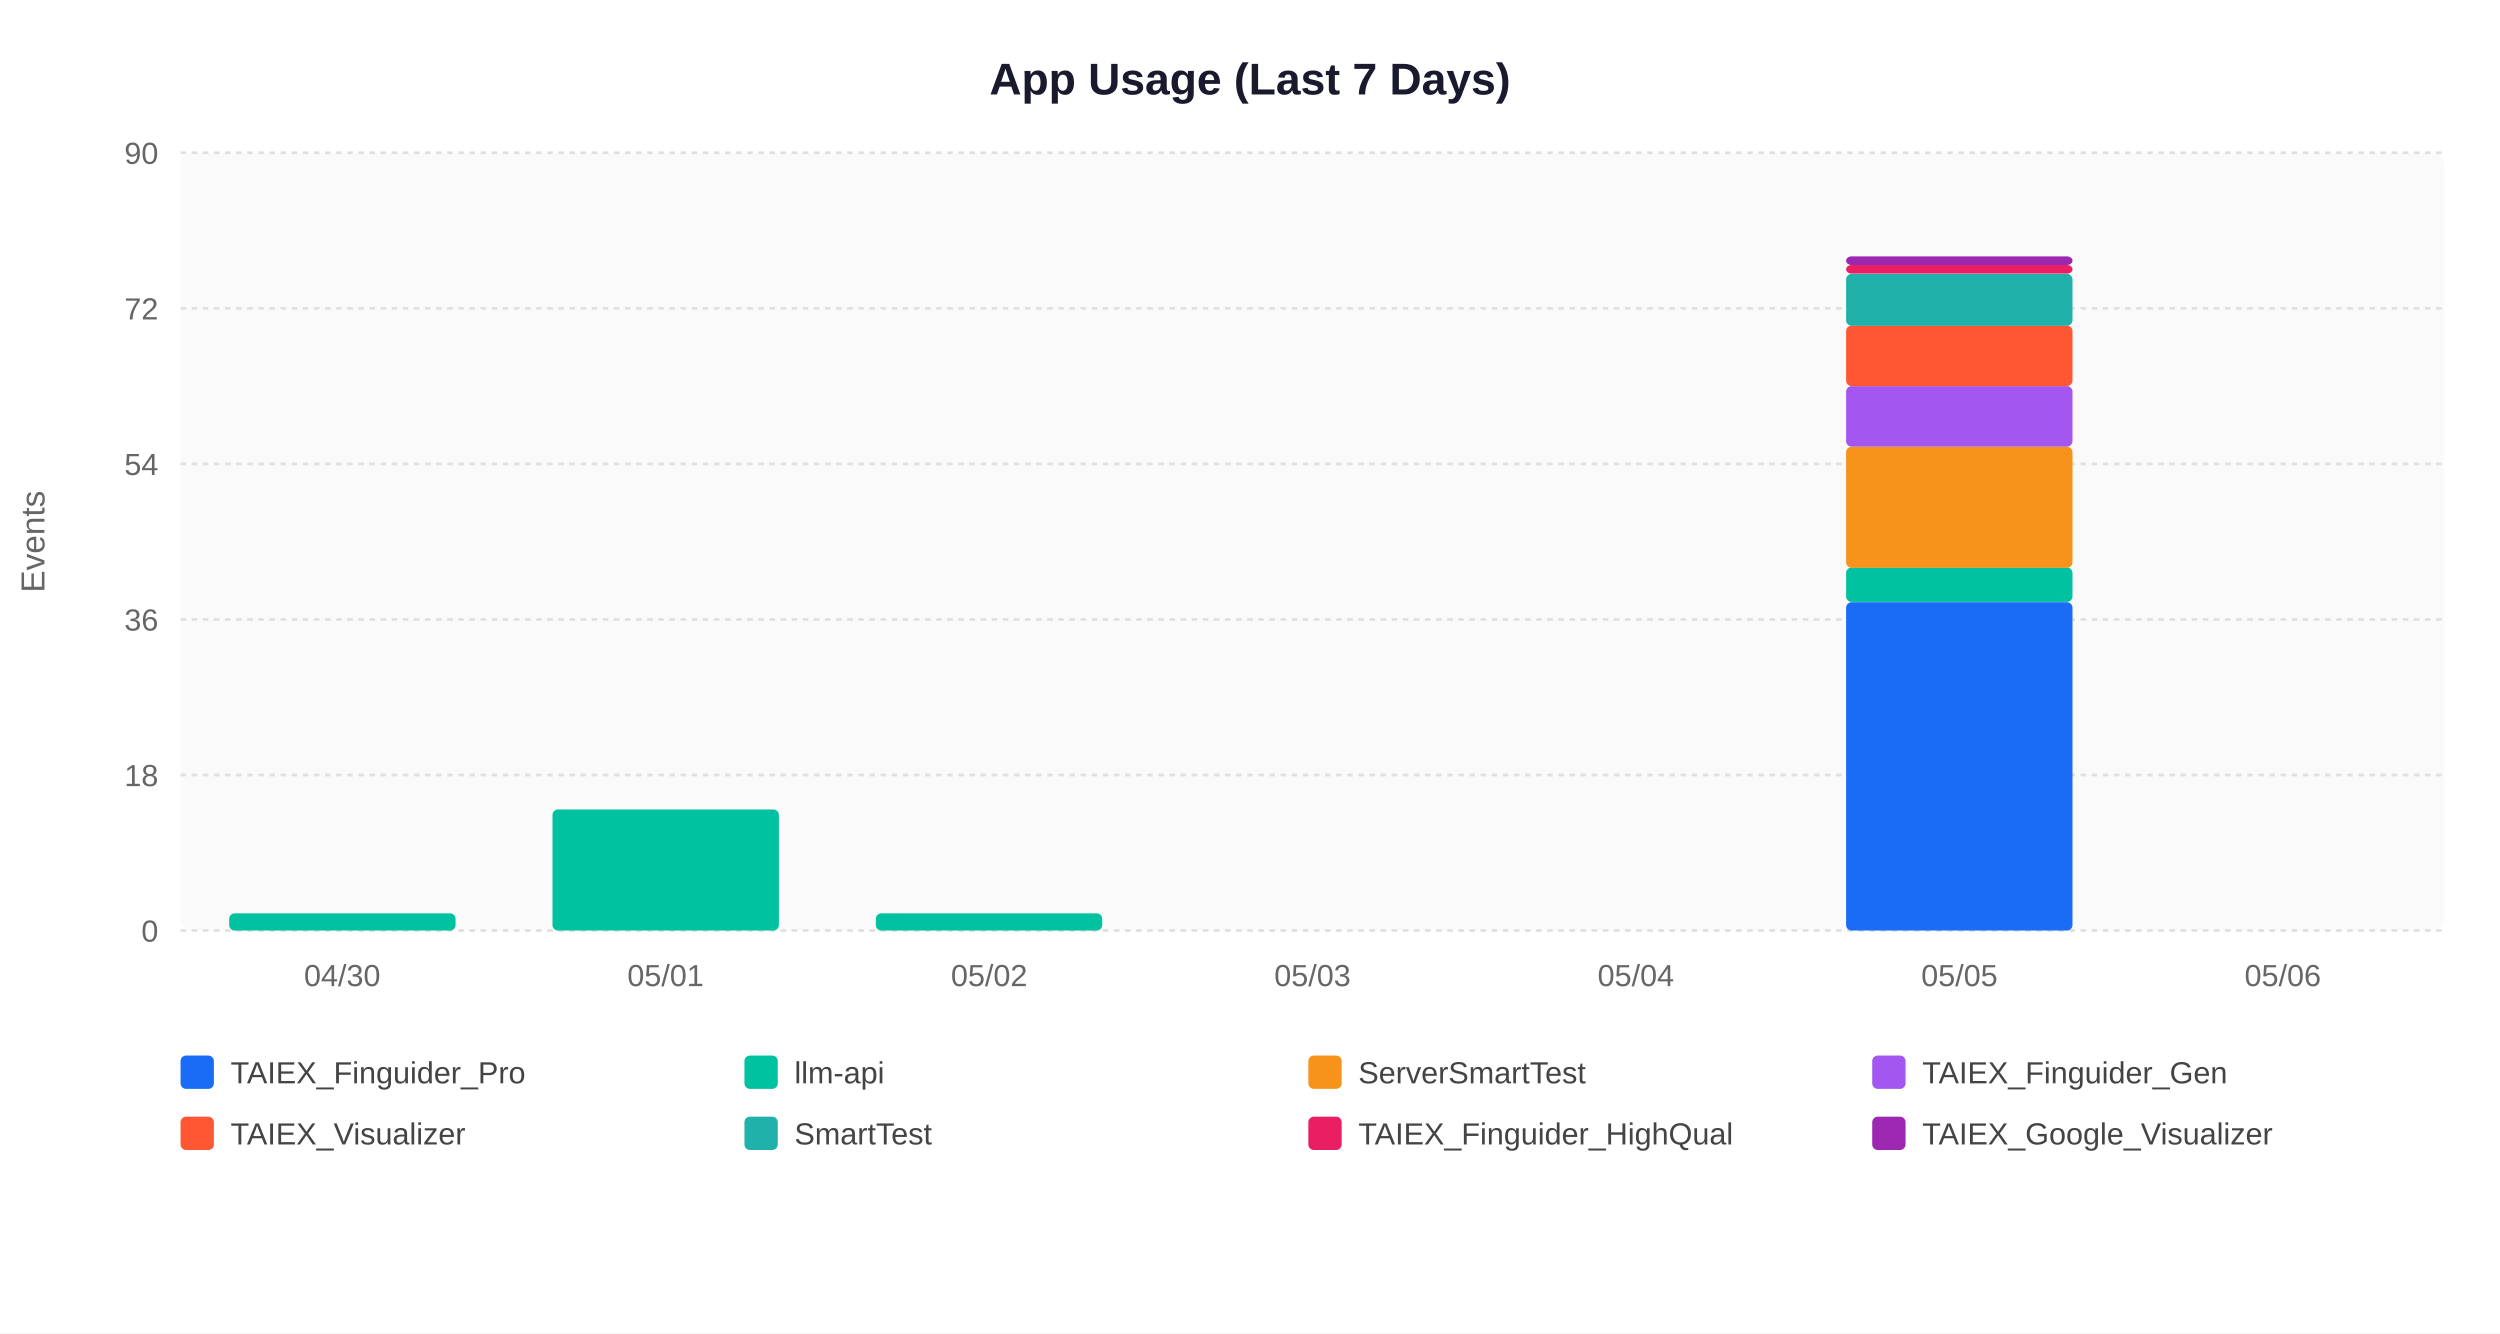
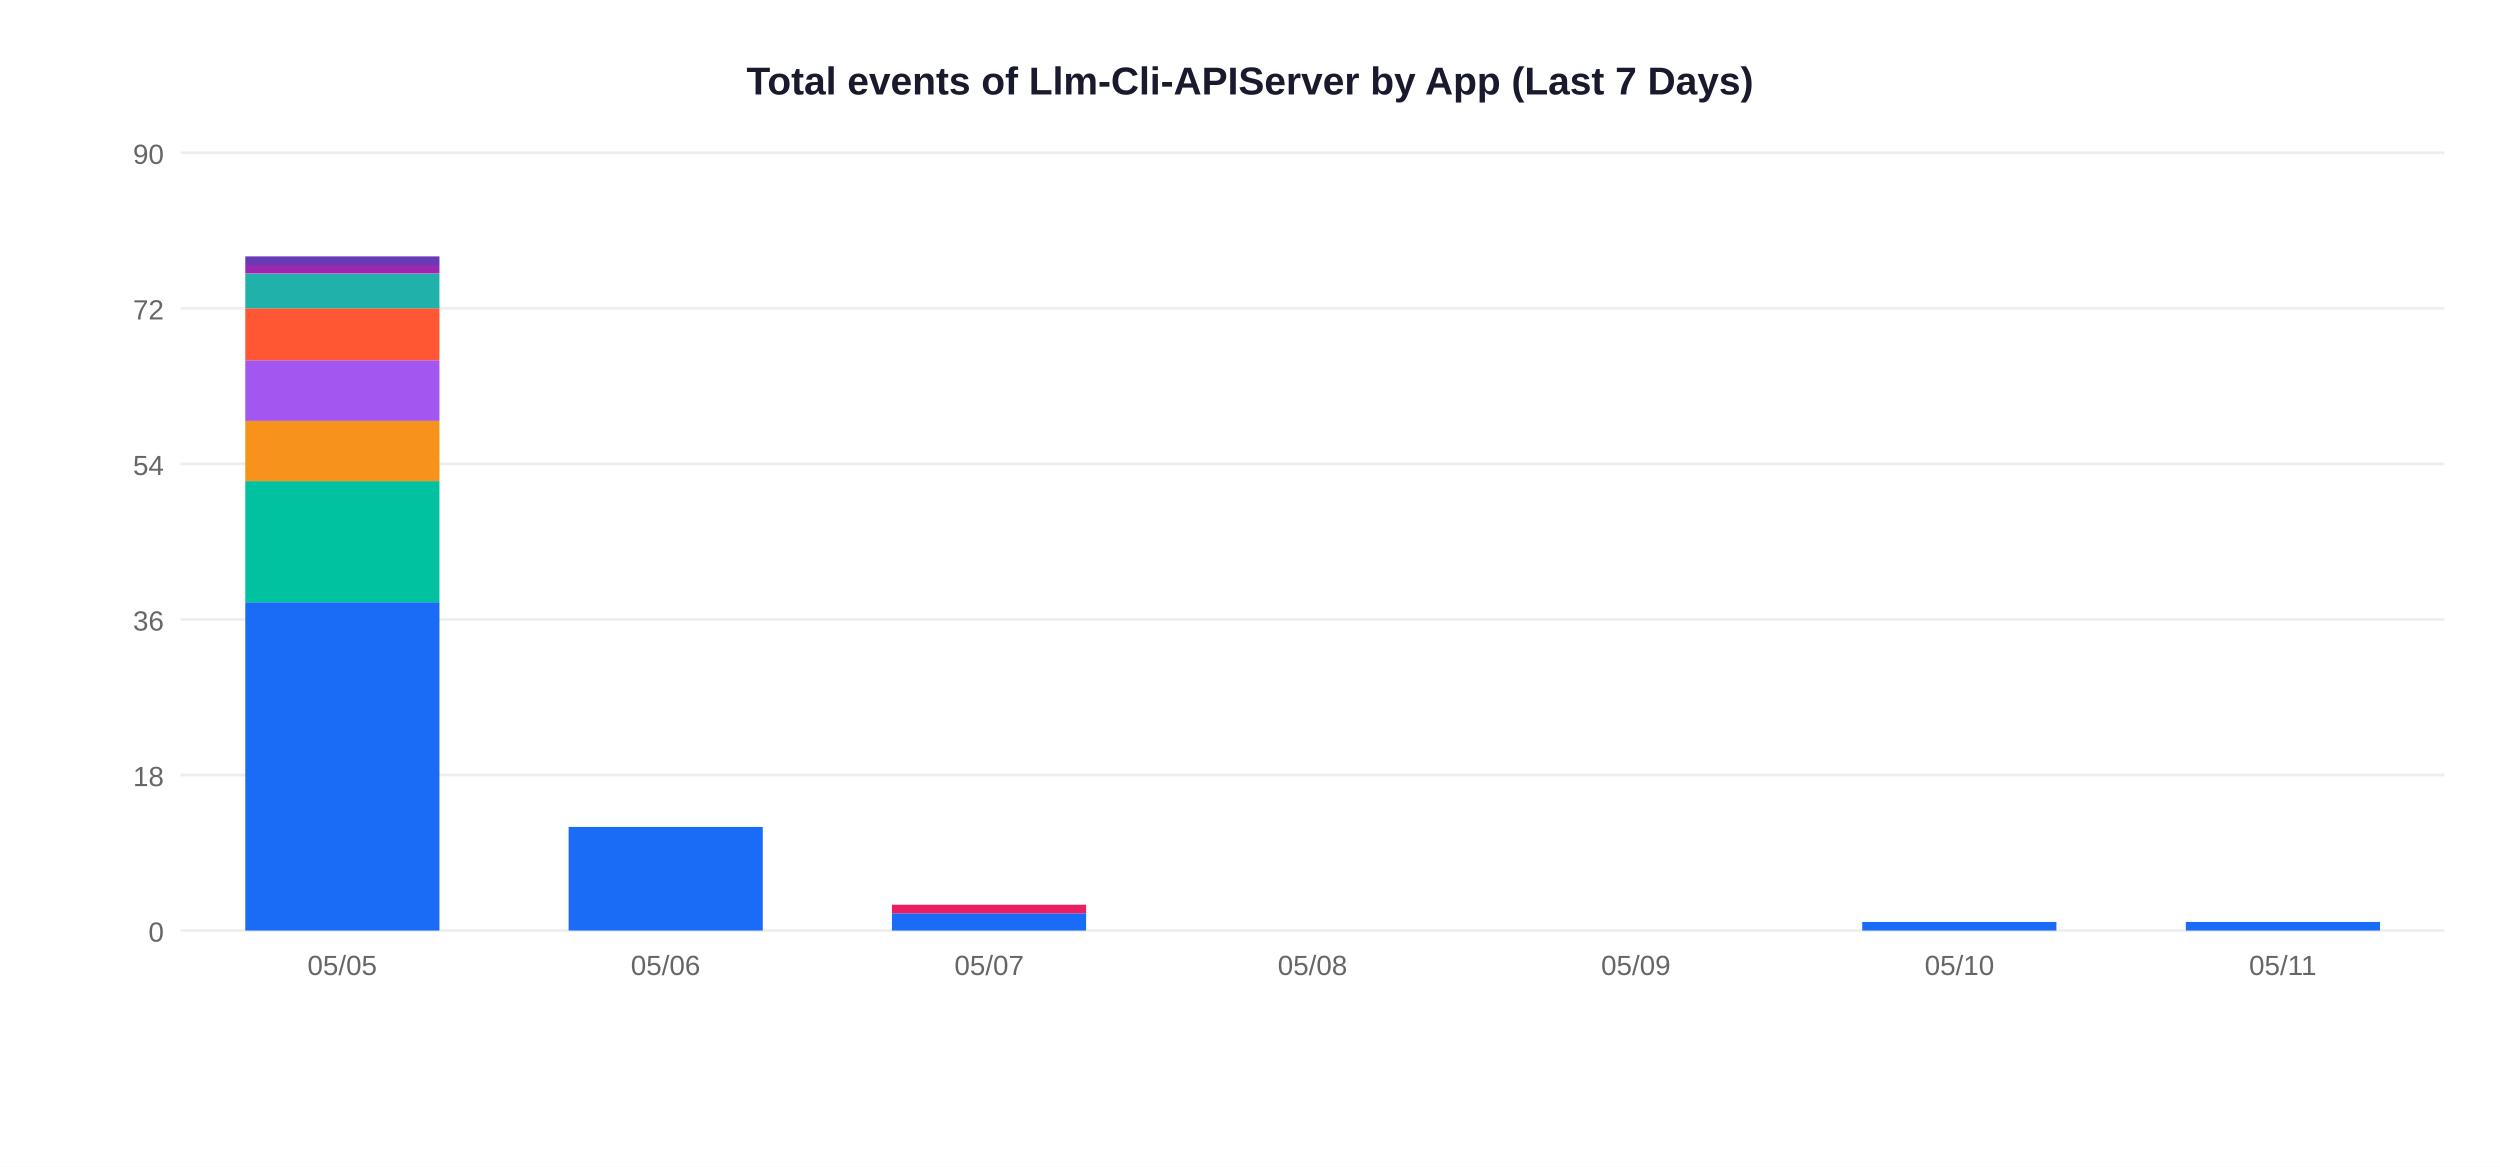
- <svg xmlns="http://www.w3.org/2000/svg" width="900" height="480">
-   <rect width="900" height="480" fill="#FFFFFF" />
-   <rect x="65" y="55" width="815" height="280" fill="#FAFAFA" rx="4" />
-   <text x="450" y="34" text-anchor="middle" font-size="16" font-weight="bold" font-family="Segoe UI,Arial,sans-serif" fill="#1a1a2e">App Usage (Last 7 Days)</text>
-   <text transform="rotate(-90,16,195)" x="16" y="195" text-anchor="middle" font-size="12" font-family="Segoe UI,Arial,sans-serif" fill="#666">Events</text>
-   <line x1="65" y1="335" x2="880" y2="335" stroke="#E0E0E0" stroke-width="1" stroke-dasharray="2,2" />
-   <text x="57" y="339" text-anchor="end" font-size="11" font-family="Segoe UI,Arial,sans-serif" fill="#666">0</text>
-   <line x1="65" y1="279" x2="880" y2="279" stroke="#E0E0E0" stroke-width="1" stroke-dasharray="2,2" />
-   <text x="57" y="283" text-anchor="end" font-size="11" font-family="Segoe UI,Arial,sans-serif" fill="#666">18</text>
-   <line x1="65" y1="223" x2="880" y2="223" stroke="#E0E0E0" stroke-width="1" stroke-dasharray="2,2" />
-   <text x="57" y="227" text-anchor="end" font-size="11" font-family="Segoe UI,Arial,sans-serif" fill="#666">36</text>
-   <line x1="65" y1="167" x2="880" y2="167" stroke="#E0E0E0" stroke-width="1" stroke-dasharray="2,2" />
-   <text x="57" y="171" text-anchor="end" font-size="11" font-family="Segoe UI,Arial,sans-serif" fill="#666">54</text>
-   <line x1="65" y1="111" x2="880" y2="111" stroke="#E0E0E0" stroke-width="1" stroke-dasharray="2,2" />
-   <text x="57" y="115" text-anchor="end" font-size="11" font-family="Segoe UI,Arial,sans-serif" fill="#666">72</text>
-   <line x1="65" y1="55" x2="880" y2="55" stroke="#E0E0E0" stroke-width="1" stroke-dasharray="2,2" />
-   <text x="57" y="59" text-anchor="end" font-size="11" font-family="Segoe UI,Arial,sans-serif" fill="#666">90</text>
-   <rect x="82.5" y="328.8" width="81.5" height="6.2" fill="#00C2A0" rx="2" />
-   <text x="123.2" y="355" text-anchor="middle" font-size="11" font-family="Segoe UI,Arial,sans-serif" fill="#666">04/30</text>
-   <rect x="198.9" y="291.4" width="81.5" height="43.6" fill="#00C2A0" rx="2" />
-   <text x="239.6" y="355" text-anchor="middle" font-size="11" font-family="Segoe UI,Arial,sans-serif" fill="#666">05/01</text>
-   <rect x="315.3" y="328.8" width="81.5" height="6.2" fill="#00C2A0" rx="2" />
-   <text x="356.1" y="355" text-anchor="middle" font-size="11" font-family="Segoe UI,Arial,sans-serif" fill="#666">05/02</text>
-   <text x="472.5" y="355" text-anchor="middle" font-size="11" font-family="Segoe UI,Arial,sans-serif" fill="#666">05/03</text>
-   <text x="588.9" y="355" text-anchor="middle" font-size="11" font-family="Segoe UI,Arial,sans-serif" fill="#666">05/04</text>
-   <rect x="664.6" y="216.8" width="81.5" height="118.2" fill="#1A6CF7" rx="2" />
-   <rect x="664.6" y="204.3" width="81.5" height="12.4" fill="#00C2A0" rx="2" />
-   <rect x="664.6" y="160.8" width="81.5" height="43.6" fill="#F7931A" rx="2" />
-   <rect x="664.6" y="139.0" width="81.5" height="21.8" fill="#A456F0" rx="2" />
-   <rect x="664.6" y="117.2" width="81.5" height="21.8" fill="#FF5733" rx="2" />
-   <rect x="664.6" y="98.6" width="81.5" height="18.7" fill="#20B2AA" rx="2" />
-   <rect x="664.6" y="95.4" width="81.5" height="3.1" fill="#E91E63" rx="2" />
-   <rect x="664.6" y="92.3" width="81.5" height="3.1" fill="#9C27B0" rx="2" />
-   <text x="705.4" y="355" text-anchor="middle" font-size="11" font-family="Segoe UI,Arial,sans-serif" fill="#666">05/05</text>
-   <text x="821.8" y="355" text-anchor="middle" font-size="11" font-family="Segoe UI,Arial,sans-serif" fill="#666">05/06</text>
-   <rect x="65" y="380" width="12" height="12" fill="#1A6CF7" rx="2" />
-   <text x="83" y="390" font-size="11" font-family="Segoe UI,Arial,sans-serif" fill="#444">TAIEX_Finguider_Pro</text>
-   <rect x="268" y="380" width="12" height="12" fill="#00C2A0" rx="2" />
-   <text x="286" y="390" font-size="11" font-family="Segoe UI,Arial,sans-serif" fill="#444">llm-api</text>
-   <rect x="471" y="380" width="12" height="12" fill="#F7931A" rx="2" />
-   <text x="489" y="390" font-size="11" font-family="Segoe UI,Arial,sans-serif" fill="#444">ServerSmartTest</text>
-   <rect x="674" y="380" width="12" height="12" fill="#A456F0" rx="2" />
-   <text x="692" y="390" font-size="11" font-family="Segoe UI,Arial,sans-serif" fill="#444">TAIEX_Finguider_Gen</text>
-   <rect x="65" y="402" width="12" height="12" fill="#FF5733" rx="2" />
-   <text x="83" y="412" font-size="11" font-family="Segoe UI,Arial,sans-serif" fill="#444">TAIEX_Visualizer</text>
-   <rect x="268" y="402" width="12" height="12" fill="#20B2AA" rx="2" />
-   <text x="286" y="412" font-size="11" font-family="Segoe UI,Arial,sans-serif" fill="#444">SmartTest</text>
-   <rect x="471" y="402" width="12" height="12" fill="#E91E63" rx="2" />
-   <text x="489" y="412" font-size="11" font-family="Segoe UI,Arial,sans-serif" fill="#444">TAIEX_Finguider_HighQual</text>
-   <rect x="674" y="402" width="12" height="12" fill="#9C27B0" rx="2" />
-   <text x="692" y="412" font-size="11" font-family="Segoe UI,Arial,sans-serif" fill="#444">TAIEX_Google_Visualizer</text>
+ <svg xmlns="http://www.w3.org/2000/svg" width="900" height="420">
+   <rect width="900" height="420" fill="white" />
+   <text x="450" y="34" text-anchor="middle" font-size="14" font-weight="bold" font-family="Arial,sans-serif" fill="#1a1a2e">Total events of Llm-Cli-APIServer by App (Last 7 Days)</text>
+   <line x1="65" y1="335" x2="880" y2="335" stroke="#EEEEEE" stroke-width="1" />
+   <text x="59" y="339" text-anchor="end" font-size="10" font-family="Arial,sans-serif" fill="#666">0</text>
+   <line x1="65" y1="279" x2="880" y2="279" stroke="#EEEEEE" stroke-width="1" />
+   <text x="59" y="283" text-anchor="end" font-size="10" font-family="Arial,sans-serif" fill="#666">18</text>
+   <line x1="65" y1="223" x2="880" y2="223" stroke="#EEEEEE" stroke-width="1" />
+   <text x="59" y="227" text-anchor="end" font-size="10" font-family="Arial,sans-serif" fill="#666">36</text>
+   <line x1="65" y1="167" x2="880" y2="167" stroke="#EEEEEE" stroke-width="1" />
+   <text x="59" y="171" text-anchor="end" font-size="10" font-family="Arial,sans-serif" fill="#666">54</text>
+   <line x1="65" y1="111" x2="880" y2="111" stroke="#EEEEEE" stroke-width="1" />
+   <text x="59" y="115" text-anchor="end" font-size="10" font-family="Arial,sans-serif" fill="#666">72</text>
+   <line x1="65" y1="55" x2="880" y2="55" stroke="#EEEEEE" stroke-width="1" />
+   <text x="59" y="59" text-anchor="end" font-size="10" font-family="Arial,sans-serif" fill="#666">90</text>
+   <rect x="88.3" y="216.8" width="69.9" height="118.2" fill="#1A6CF7" />
+   <rect x="88.3" y="173.2" width="69.9" height="43.6" fill="#00C2A0" />
+   <rect x="88.3" y="151.4" width="69.9" height="21.8" fill="#F7931A" />
+   <rect x="88.3" y="129.7" width="69.9" height="21.8" fill="#A456F0" />
+   <rect x="88.3" y="111.0" width="69.9" height="18.7" fill="#FF5733" />
+   <rect x="88.3" y="98.6" width="69.9" height="12.4" fill="#20B2AA" />
+   <rect x="88.3" y="95.4" width="69.9" height="3.1" fill="#9C27B0" />
+   <rect x="88.3" y="92.3" width="69.9" height="3.1" fill="#673AB7" />
+   <text x="123.2" y="351" text-anchor="middle" font-size="10" font-family="Arial,sans-serif" fill="#666">05/05</text>
+   <rect x="204.7" y="297.7" width="69.9" height="37.3" fill="#1A6CF7" />
+   <text x="239.6" y="351" text-anchor="middle" font-size="10" font-family="Arial,sans-serif" fill="#666">05/06</text>
+   <rect x="321.1" y="328.8" width="69.9" height="6.2" fill="#1A6CF7" />
+   <rect x="321.1" y="325.7" width="69.9" height="3.1" fill="#E91E63" />
+   <text x="356.1" y="351" text-anchor="middle" font-size="10" font-family="Arial,sans-serif" fill="#666">05/07</text>
+   <text x="472.5" y="351" text-anchor="middle" font-size="10" font-family="Arial,sans-serif" fill="#666">05/08</text>
+   <text x="588.9" y="351" text-anchor="middle" font-size="10" font-family="Arial,sans-serif" fill="#666">05/09</text>
+   <rect x="670.4" y="331.9" width="69.9" height="3.1" fill="#1A6CF7" />
+   <text x="705.4" y="351" text-anchor="middle" font-size="10" font-family="Arial,sans-serif" fill="#666">05/10</text>
+   <rect x="786.9" y="331.9" width="69.9" height="3.1" fill="#1A6CF7" />
+   <text x="821.8" y="351" text-anchor="middle" font-size="10" font-family="Arial,sans-serif" fill="#666">05/11</text>
</svg>
